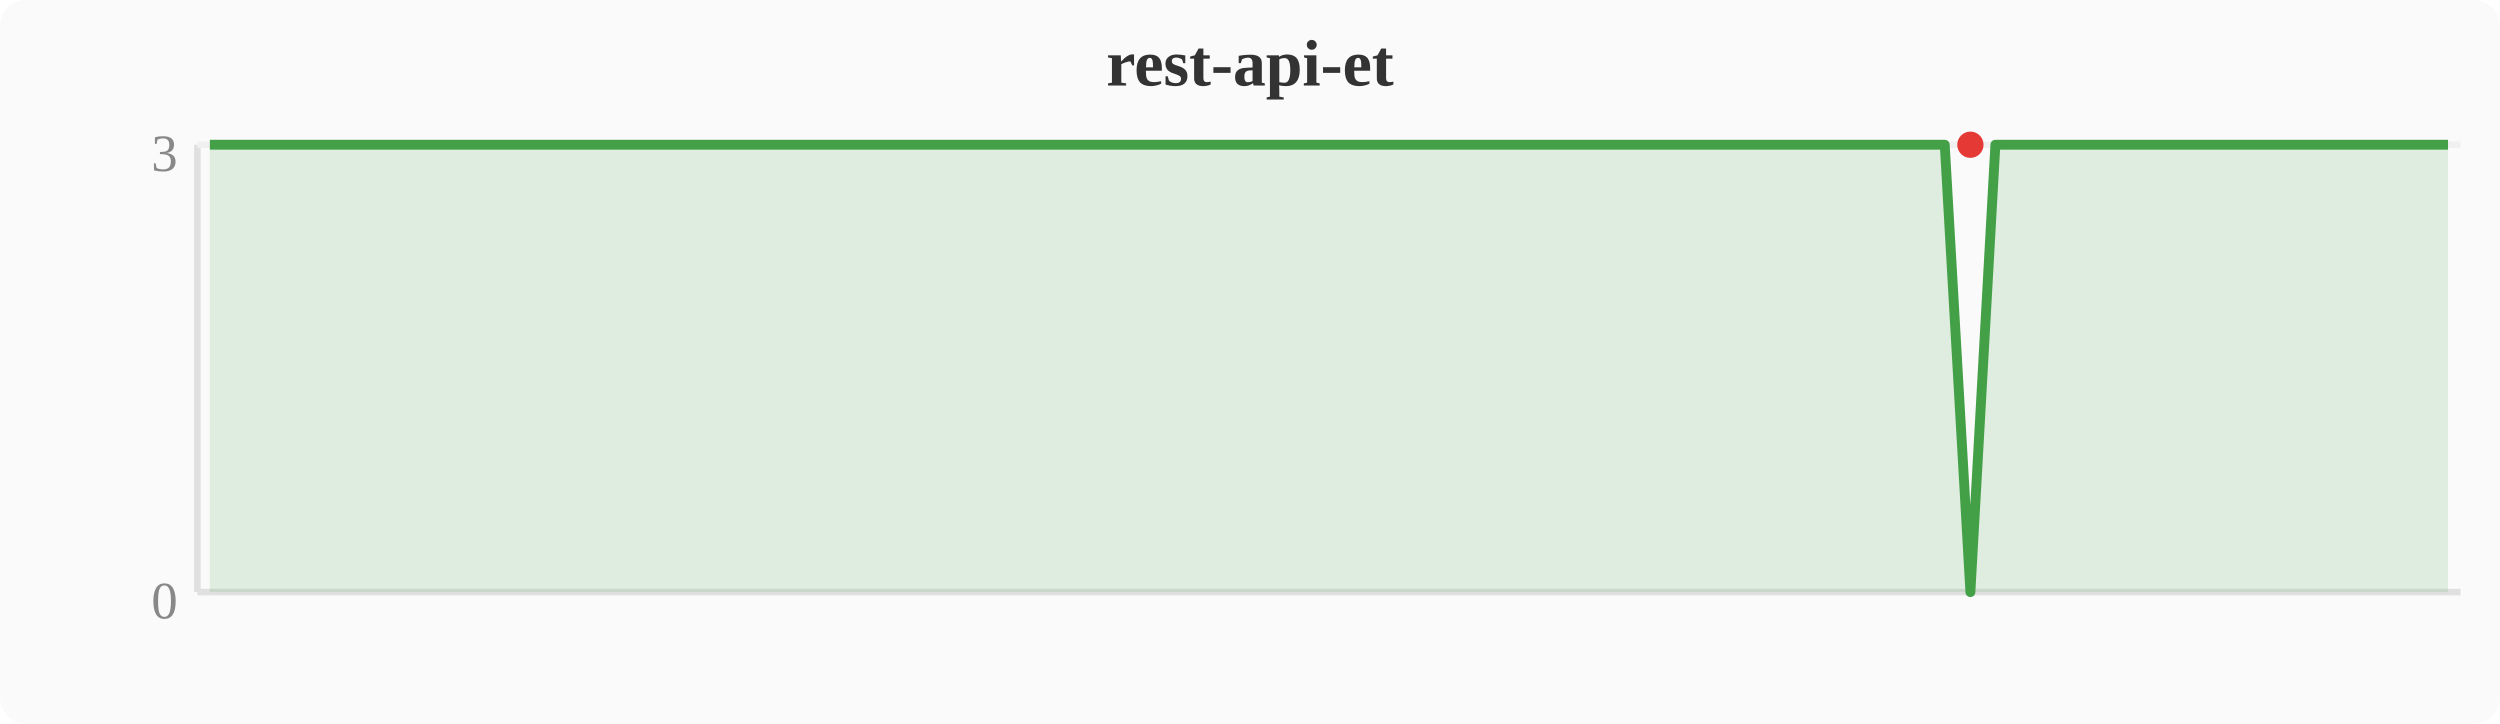
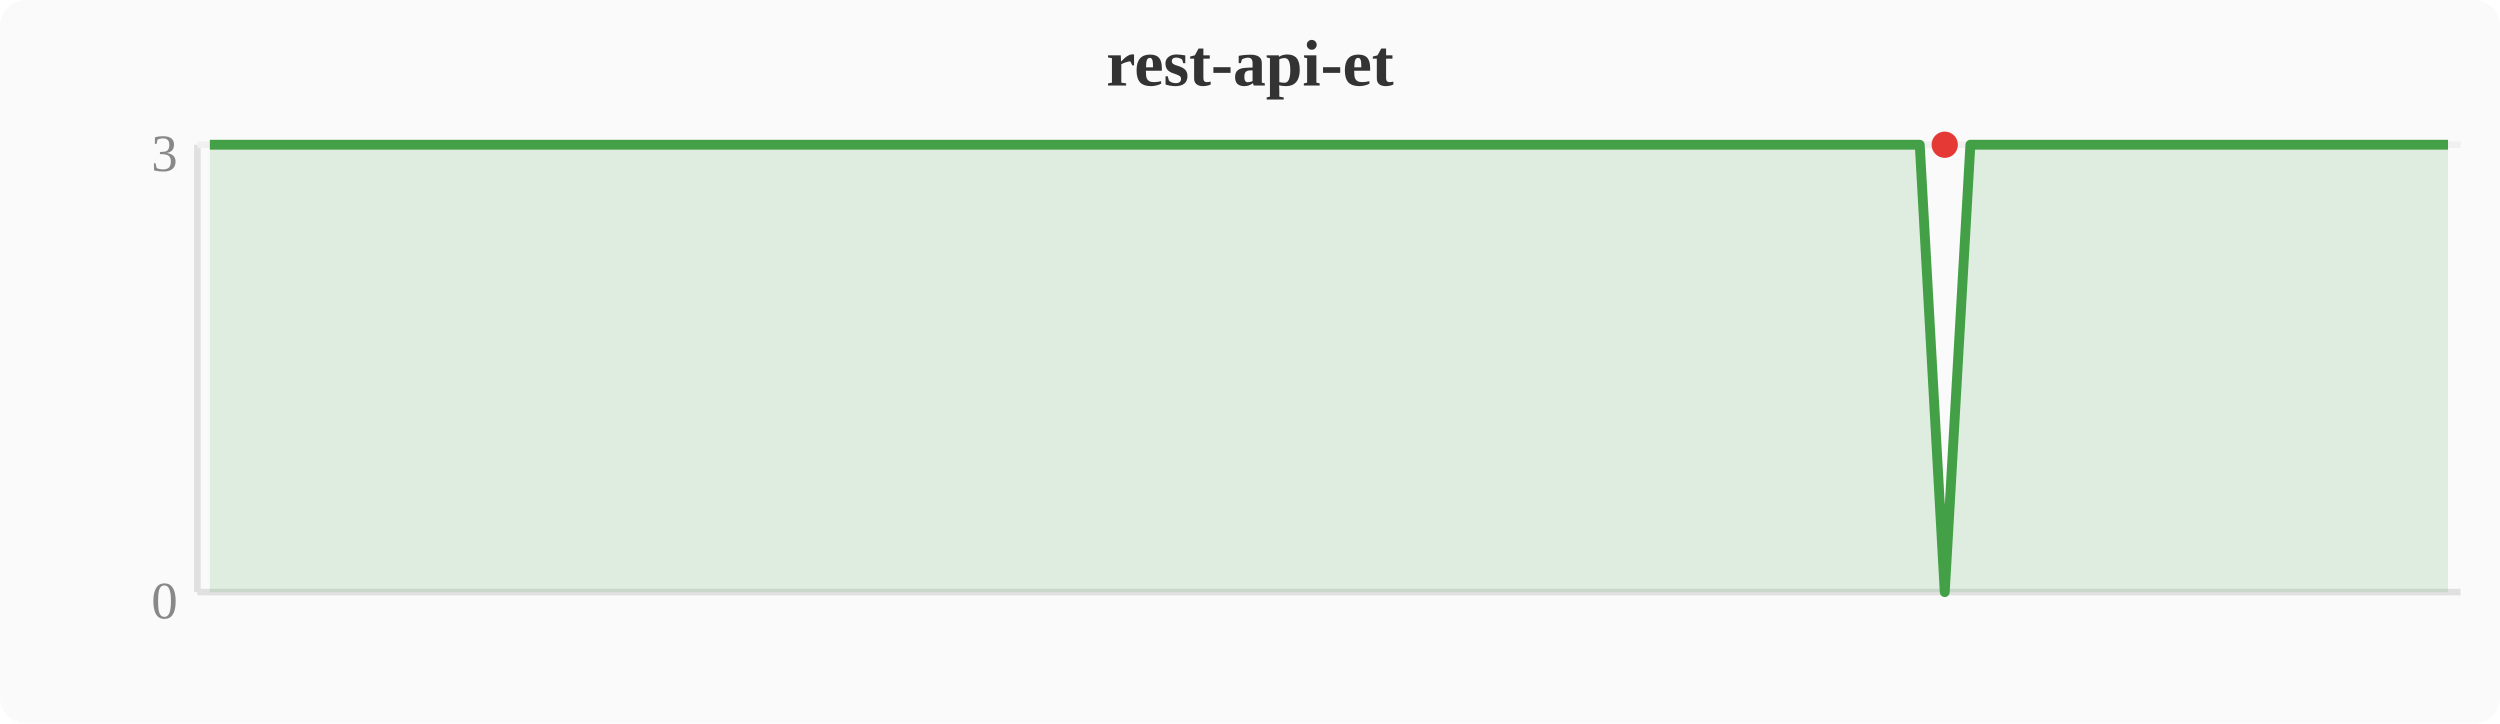
<svg xmlns="http://www.w3.org/2000/svg" width="380" height="110" viewBox="0 0 380 110">
  <rect width="380" height="110" fill="#fafafa" rx="4" />
  <text x="190" y="13" text-anchor="middle" font-size="10" font-weight="bold" fill="#333">rest-api-et</text>
  <line x1="30" y1="22" x2="30" y2="90" stroke="#e0e0e0" stroke-width="1" />
  <line x1="30" y1="90" x2="374" y2="90" stroke="#e0e0e0" stroke-width="1" />
  <line x1="30" y1="22" x2="374" y2="22" stroke="#f0f0f0" stroke-width="1" />
  <text x="27" y="94" text-anchor="end" font-size="8" fill="#888">0</text>
  <text x="27" y="26" text-anchor="end" font-size="8" fill="#888">3</text>
-   <polygon points="31.9,22.0 35.7,22.0 39.6,22.0 43.4,22.0 47.2,22.0 51.0,22.0 54.8,22.0 58.7,22.0 62.5,22.0 66.3,22.0 70.1,22.0 74.0,22.0 77.8,22.0 81.6,22.0 85.4,22.0 89.2,22.0 93.1,22.0 96.9,22.0 100.7,22.0 104.5,22.0 108.4,22.0 112.2,22.0 116.0,22.0 119.8,22.0 123.6,22.0 127.5,22.0 131.3,22.0 135.1,22.0 138.9,22.0 142.8,22.0 146.6,22.0 150.4,22.0 154.2,22.0 158.0,22.0 161.9,22.0 165.7,22.0 169.5,22.0 173.3,22.0 177.2,22.0 181.0,22.0 184.8,22.0 188.6,22.0 192.4,22.0 196.3,22.0 200.1,22.0 203.9,22.0 207.7,22.0 211.6,22.0 215.4,22.0 219.2,22.0 223.0,22.0 226.8,22.0 230.7,22.0 234.5,22.0 238.3,22.0 242.1,22.0 246.0,22.0 249.8,22.0 253.6,22.0 257.4,22.0 261.2,22.0 265.1,22.0 268.9,22.0 272.7,22.0 276.5,22.0 280.4,22.0 284.2,22.0 288.0,22.0 291.8,22.0 295.6,22.0 299.5,90.0 303.3,22.0 307.1,22.0 310.9,22.0 314.8,22.0 318.6,22.0 322.4,22.0 326.2,22.0 330.0,22.0 333.9,22.0 337.7,22.0 341.5,22.0 345.3,22.0 349.2,22.0 353.0,22.0 356.8,22.0 360.6,22.0 364.4,22.0 368.3,22.0 372.1,22.0 372.1,90 31.9,90" fill="#43a047" opacity="0.15" />
-   <polyline points="31.9,22.0 35.7,22.0 39.6,22.0 43.4,22.0 47.2,22.0 51.0,22.0 54.8,22.0 58.7,22.0 62.5,22.0 66.3,22.0 70.1,22.0 74.0,22.0 77.8,22.0 81.6,22.0 85.4,22.0 89.2,22.0 93.1,22.0 96.9,22.0 100.7,22.0 104.5,22.0 108.4,22.0 112.2,22.0 116.0,22.0 119.8,22.0 123.6,22.0 127.5,22.0 131.3,22.0 135.1,22.0 138.9,22.0 142.8,22.0 146.6,22.0 150.4,22.0 154.2,22.0 158.0,22.0 161.9,22.0 165.7,22.0 169.5,22.0 173.3,22.0 177.2,22.0 181.0,22.0 184.8,22.0 188.6,22.0 192.4,22.0 196.3,22.0 200.1,22.0 203.9,22.0 207.7,22.0 211.6,22.0 215.4,22.0 219.2,22.0 223.0,22.0 226.8,22.0 230.7,22.0 234.5,22.0 238.3,22.0 242.1,22.0 246.0,22.0 249.8,22.0 253.6,22.0 257.4,22.0 261.2,22.0 265.1,22.0 268.9,22.0 272.7,22.0 276.5,22.0 280.4,22.0 284.2,22.0 288.0,22.0 291.8,22.0 295.6,22.0 299.5,90.0 303.3,22.0 307.1,22.0 310.9,22.0 314.8,22.0 318.6,22.0 322.4,22.0 326.2,22.0 330.0,22.0 333.9,22.0 337.7,22.0 341.5,22.0 345.3,22.0 349.2,22.0 353.0,22.0 356.8,22.0 360.6,22.0 364.4,22.0 368.3,22.0 372.1,22.0" fill="none" stroke="#43a047" stroke-width="1.5" stroke-linejoin="round" />
-   <circle cx="299.5" cy="22.0" r="2" fill="#e53935" />
+   <polygon points="31.9,22.0 35.7,22.0 39.6,22.0 43.4,22.0 47.2,22.0 51.0,22.0 54.8,22.0 58.7,22.0 62.5,22.0 66.3,22.0 70.1,22.0 74.0,22.0 77.8,22.0 81.6,22.0 85.4,22.0 89.2,22.0 93.1,22.0 96.9,22.0 100.7,22.0 104.5,22.0 108.4,22.0 112.2,22.0 116.0,22.0 119.8,22.0 123.6,22.0 127.5,22.0 131.3,22.0 135.1,22.0 138.9,22.0 142.8,22.0 146.6,22.0 150.4,22.0 154.2,22.0 158.0,22.0 161.9,22.0 165.7,22.0 169.5,22.0 173.3,22.0 177.2,22.0 181.0,22.0 184.8,22.0 188.6,22.0 192.4,22.0 196.3,22.0 200.1,22.0 203.9,22.0 207.7,22.0 211.6,22.0 215.4,22.0 219.2,22.0 223.0,22.0 226.8,22.0 230.7,22.0 234.5,22.0 238.3,22.0 242.1,22.0 246.0,22.0 249.8,22.0 253.6,22.0 257.4,22.0 261.2,22.0 265.1,22.0 268.9,22.0 272.7,22.0 276.5,22.0 280.4,22.0 284.2,22.0 288.0,22.0 291.8,22.0 295.6,90.0 299.5,22.0 303.3,22.0 307.1,22.0 310.9,22.0 314.8,22.0 318.6,22.0 322.4,22.0 326.2,22.0 330.0,22.0 333.9,22.0 337.7,22.0 341.5,22.0 345.3,22.0 349.2,22.0 353.0,22.0 356.8,22.0 360.6,22.0 364.4,22.0 368.3,22.0 372.1,22.0 372.1,90 31.9,90" fill="#43a047" opacity="0.15" />
+   <polyline points="31.9,22.0 35.7,22.0 39.6,22.0 43.4,22.0 47.2,22.0 51.0,22.0 54.8,22.0 58.7,22.0 62.5,22.0 66.3,22.0 70.1,22.0 74.0,22.0 77.8,22.0 81.6,22.0 85.4,22.0 89.2,22.0 93.1,22.0 96.9,22.0 100.7,22.0 104.5,22.0 108.4,22.0 112.2,22.0 116.0,22.0 119.8,22.0 123.6,22.0 127.5,22.0 131.3,22.0 135.1,22.0 138.9,22.0 142.8,22.0 146.6,22.0 150.4,22.0 154.2,22.0 158.0,22.0 161.9,22.0 165.7,22.0 169.5,22.0 173.3,22.0 177.2,22.0 181.0,22.0 184.8,22.0 188.6,22.0 192.4,22.0 196.3,22.0 200.1,22.0 203.9,22.0 207.7,22.0 211.6,22.0 215.4,22.0 219.2,22.0 223.0,22.0 226.8,22.0 230.7,22.0 234.5,22.0 238.3,22.0 242.1,22.0 246.0,22.0 249.8,22.0 253.6,22.0 257.4,22.0 261.2,22.0 265.1,22.0 268.9,22.0 272.7,22.0 276.5,22.0 280.4,22.0 284.2,22.0 288.0,22.0 291.8,22.0 295.6,90.0 299.5,22.0 303.3,22.0 307.1,22.0 310.9,22.0 314.8,22.0 318.6,22.0 322.4,22.0 326.2,22.0 330.0,22.0 333.9,22.0 337.7,22.0 341.5,22.0 345.3,22.0 349.2,22.0 353.0,22.0 356.8,22.0 360.6,22.0 364.4,22.0 368.3,22.0 372.1,22.0" fill="none" stroke="#43a047" stroke-width="1.5" stroke-linejoin="round" />
+   <circle cx="295.6" cy="22.0" r="2" fill="#e53935" />
</svg>
